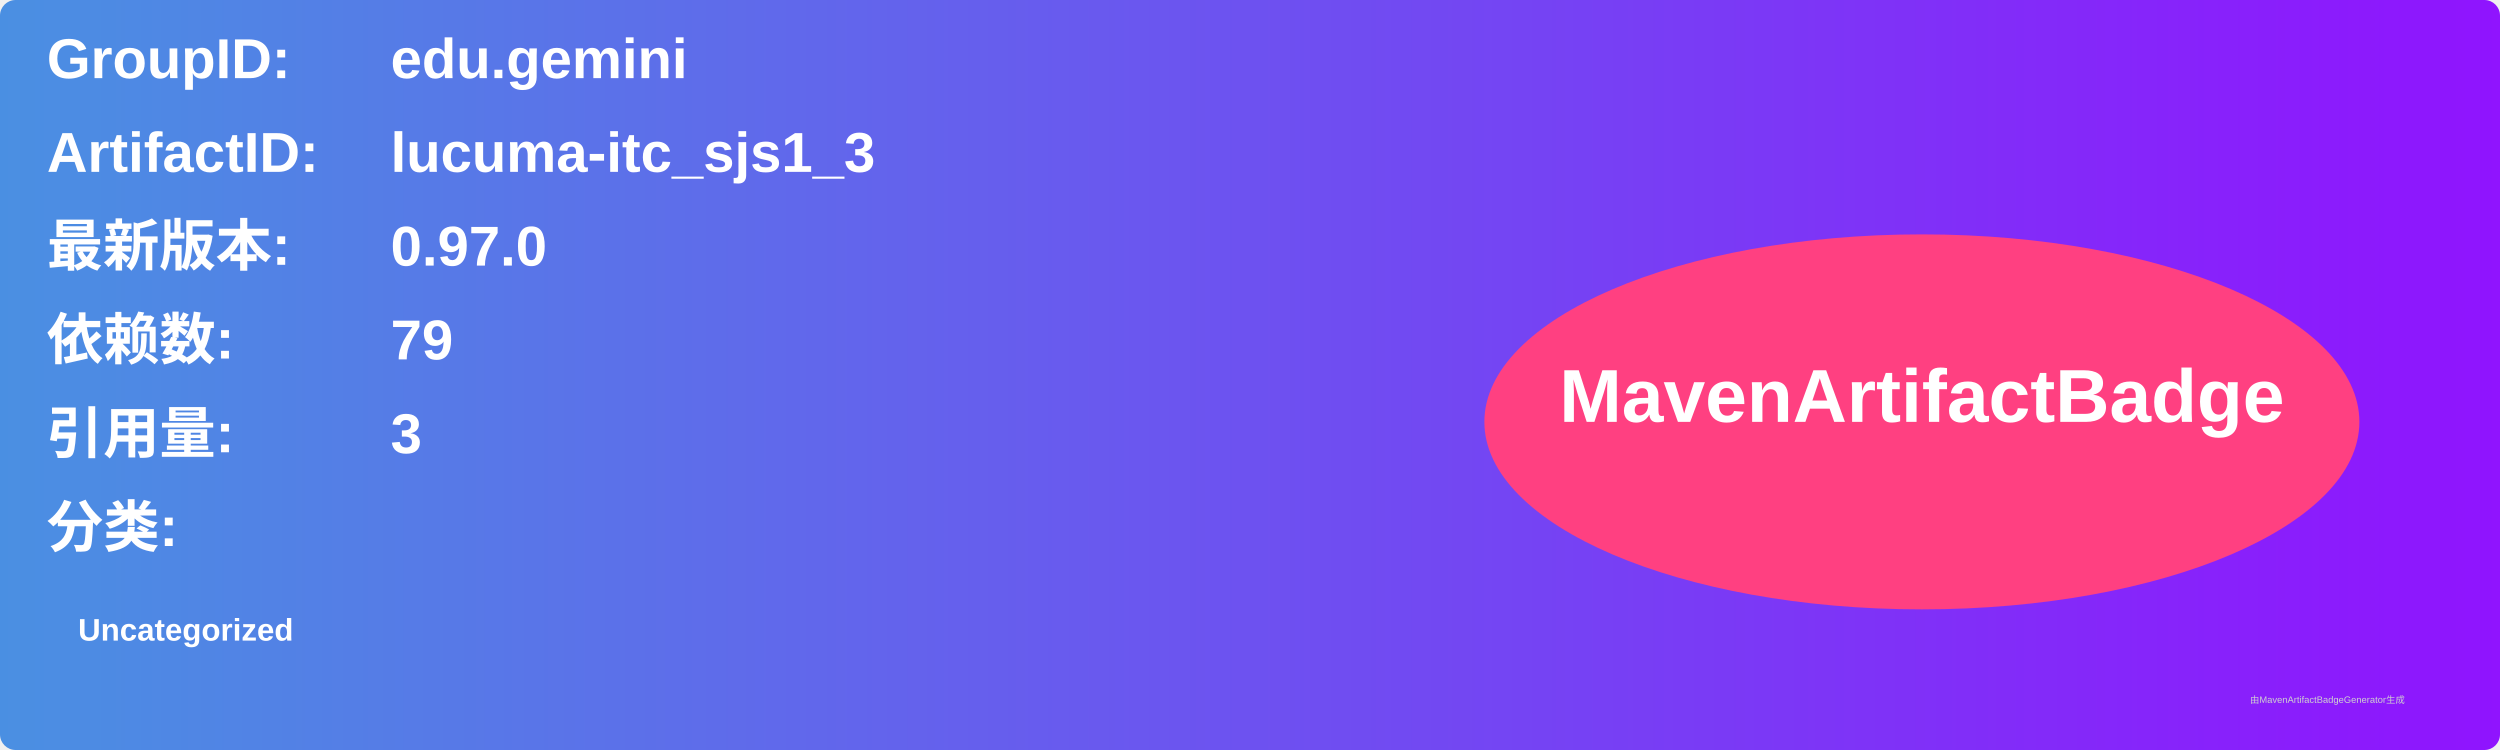
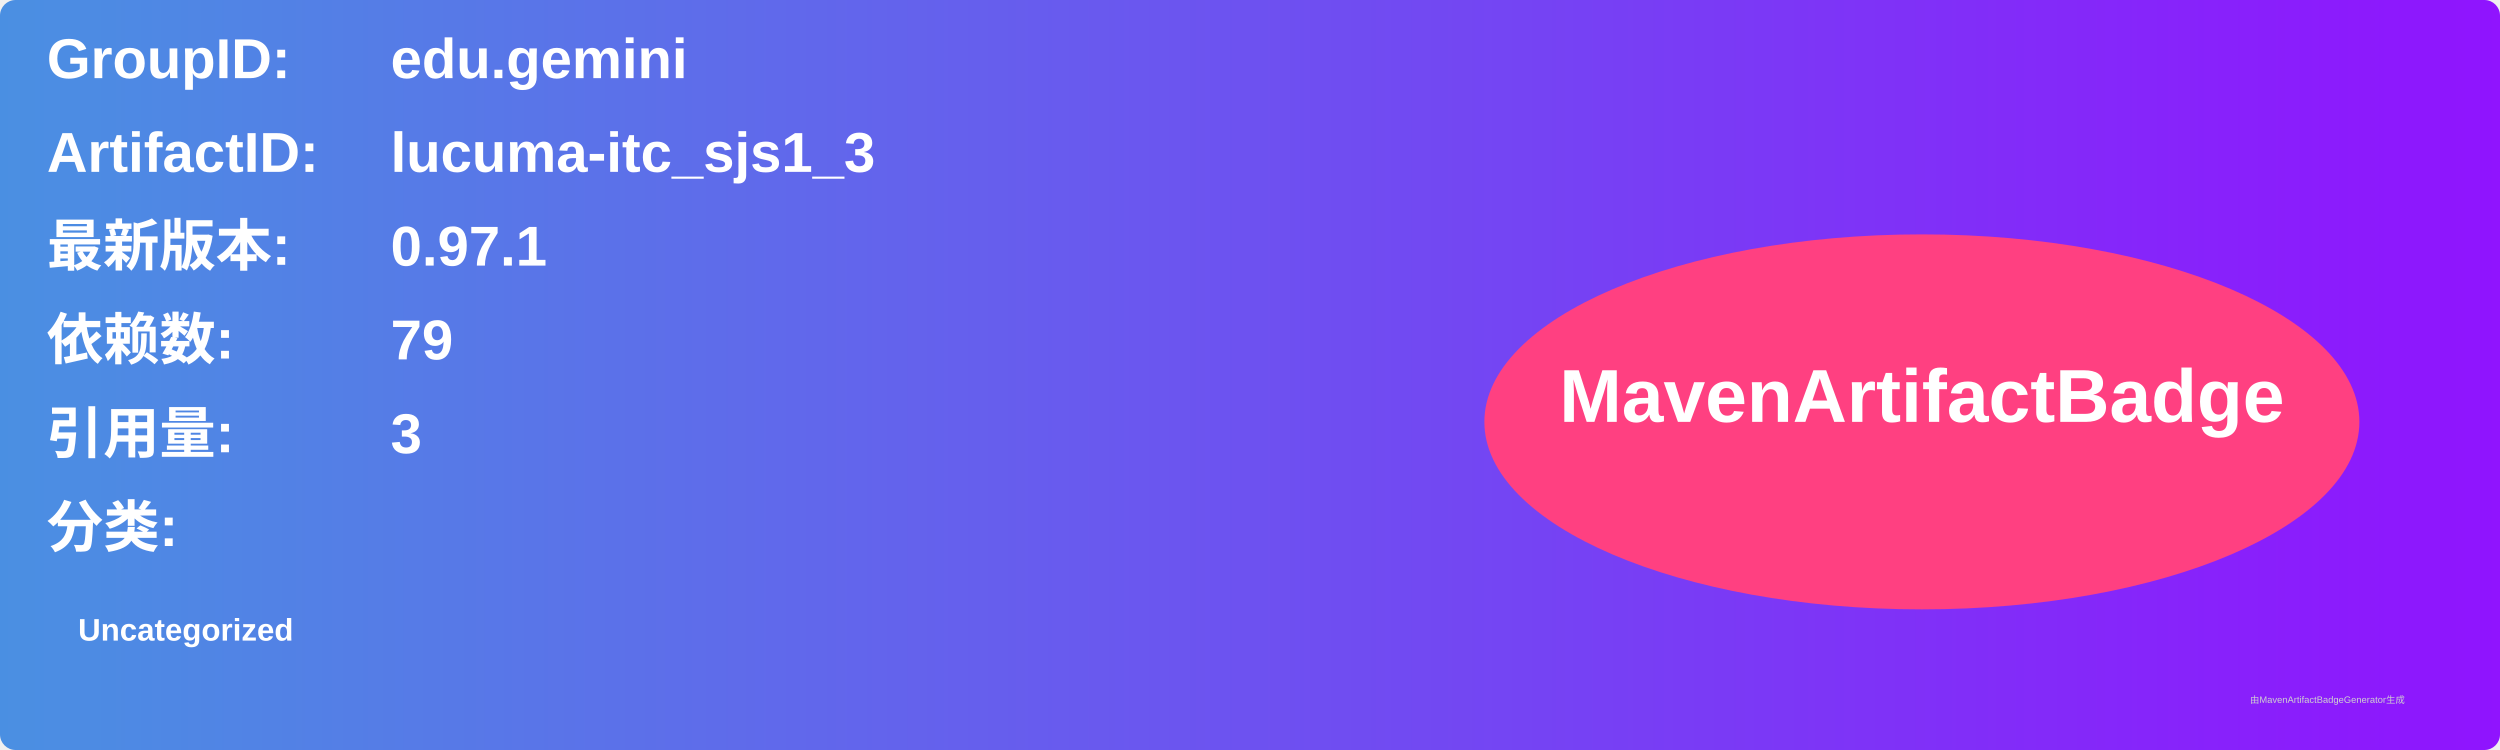
<svg xmlns="http://www.w3.org/2000/svg" width="800" height="240" viewBox="0 0 800 240">
  <linearGradient id="grad" x1="0%" y1="0%" x2="100%" y2="0%">
    <stop offset="0%" stop-color="#4a90e2" />
    <stop offset="100%" stop-color="#9013fe" />
  </linearGradient>
  <rect width="100%" height="100%" rx="5" ry="5" fill="url(#grad)" />
  <g transform="translate(15, 15)">
    <text x="0" y="10" font-family="Arial" font-size="18" fill="white" font-weight="bold" width="260">GroupID:</text>
    <text x="110" y="10" font-family="Arial" font-size="18" fill="white" font-weight="bold" width="460">edu.gemini</text>
    <text x="0" y="40" font-family="Arial" font-size="18" fill="white" font-weight="bold" width="260">ArtifactID:</text>
    <text x="110" y="40" font-family="Arial" font-size="18" fill="white" font-weight="bold" width="460">lucuma-itc_sjs1_3</text>
    <text x="0" y="70" font-family="Arial" font-size="18" fill="white" font-weight="bold">最新版本:</text>
    <text x="110" y="70" font-family="Arial" font-size="18" fill="white" font-weight="bold">
-       <tspan font-weight="bold">0.97.0</tspan>
+       <tspan font-weight="bold">0.97.1</tspan>
    </text>
    <text x="0" y="100" font-family="Arial" font-size="18" fill="white" font-weight="bold">依赖数: </text>
    <text x="110" y="100" font-family="Arial" font-size="18" fill="white">
      <tspan font-weight="bold">79</tspan>
    </text>
    <text x="0" y="130" font-family="Arial" font-size="18" fill="white" font-weight="bold">引用量: </text>
    <text x="110" y="130" font-family="Arial" font-size="18" fill="white">
      <tspan font-weight="bold">3</tspan>
    </text>
    <text x="0" y="160" font-family="Arial" font-size="18" fill="white" font-weight="bold">分类:</text>
    <text x="10" y="190" font-family="Arial" font-size="10" fill="white">
      <tspan font-weight="bold">Uncategorized</tspan>
    </text>
    <ellipse cx="600" cy="120" rx="140" ry="60" fill="#ff4081" />
    <text x="600" y="120" text-anchor="middle" font-family="Arial" font-size="24" fill="white" font-weight="bold">MavenArtifactBadge</text>
  </g>
  <text x="720" y="225" font-family="Arial" font-size="3" fill="#d0d0d0">由MavenArtifactBadgeGenerator生成</text>
</svg>
